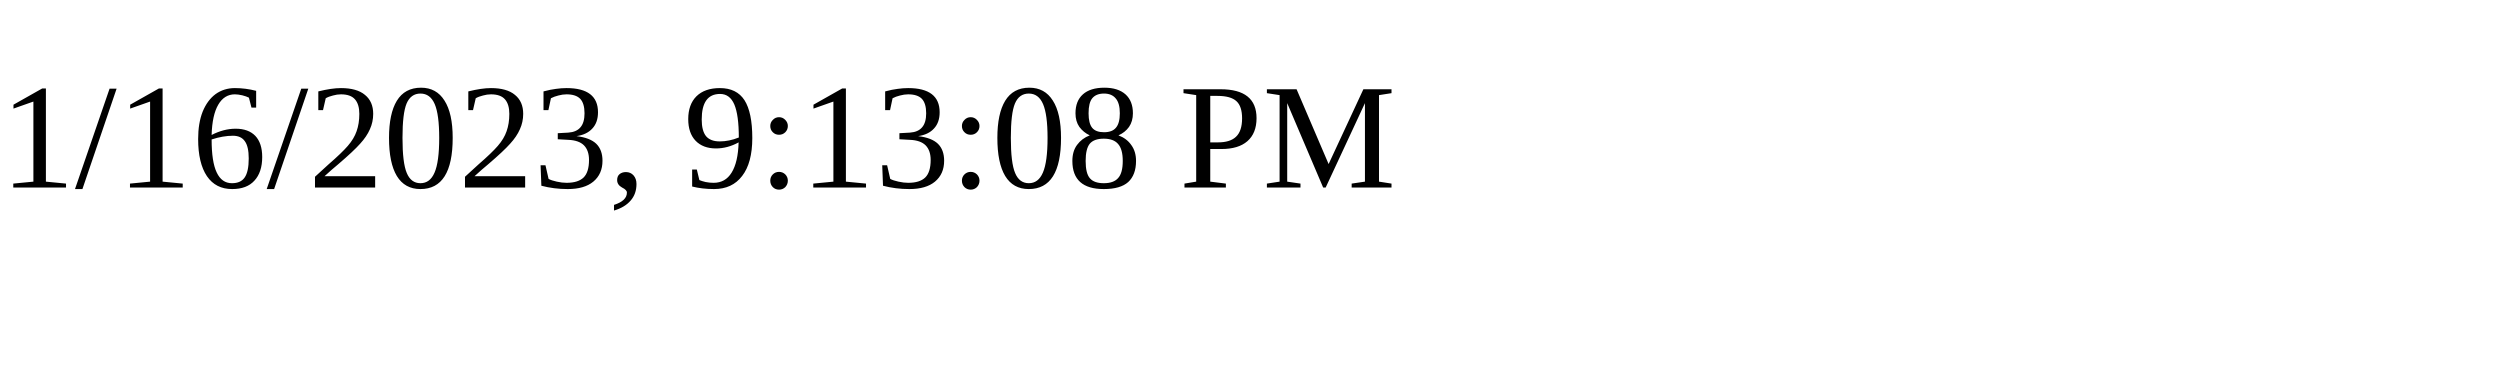
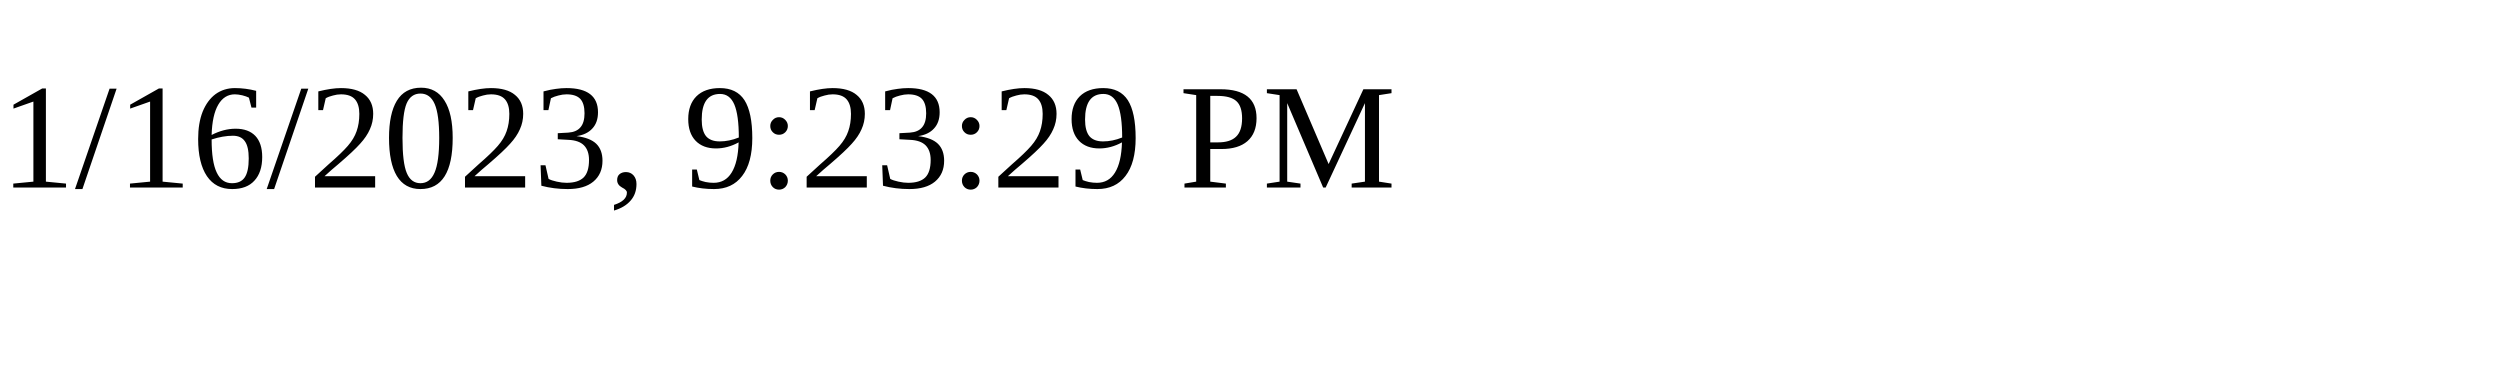
<svg xmlns="http://www.w3.org/2000/svg" height="30" width="200">
-   <text x="0" y="15">1/16/2023, 9:13:08 PM</text>
+   <text x="0" y="15">1/16/2023, 9:23:29 PM</text>
</svg>
